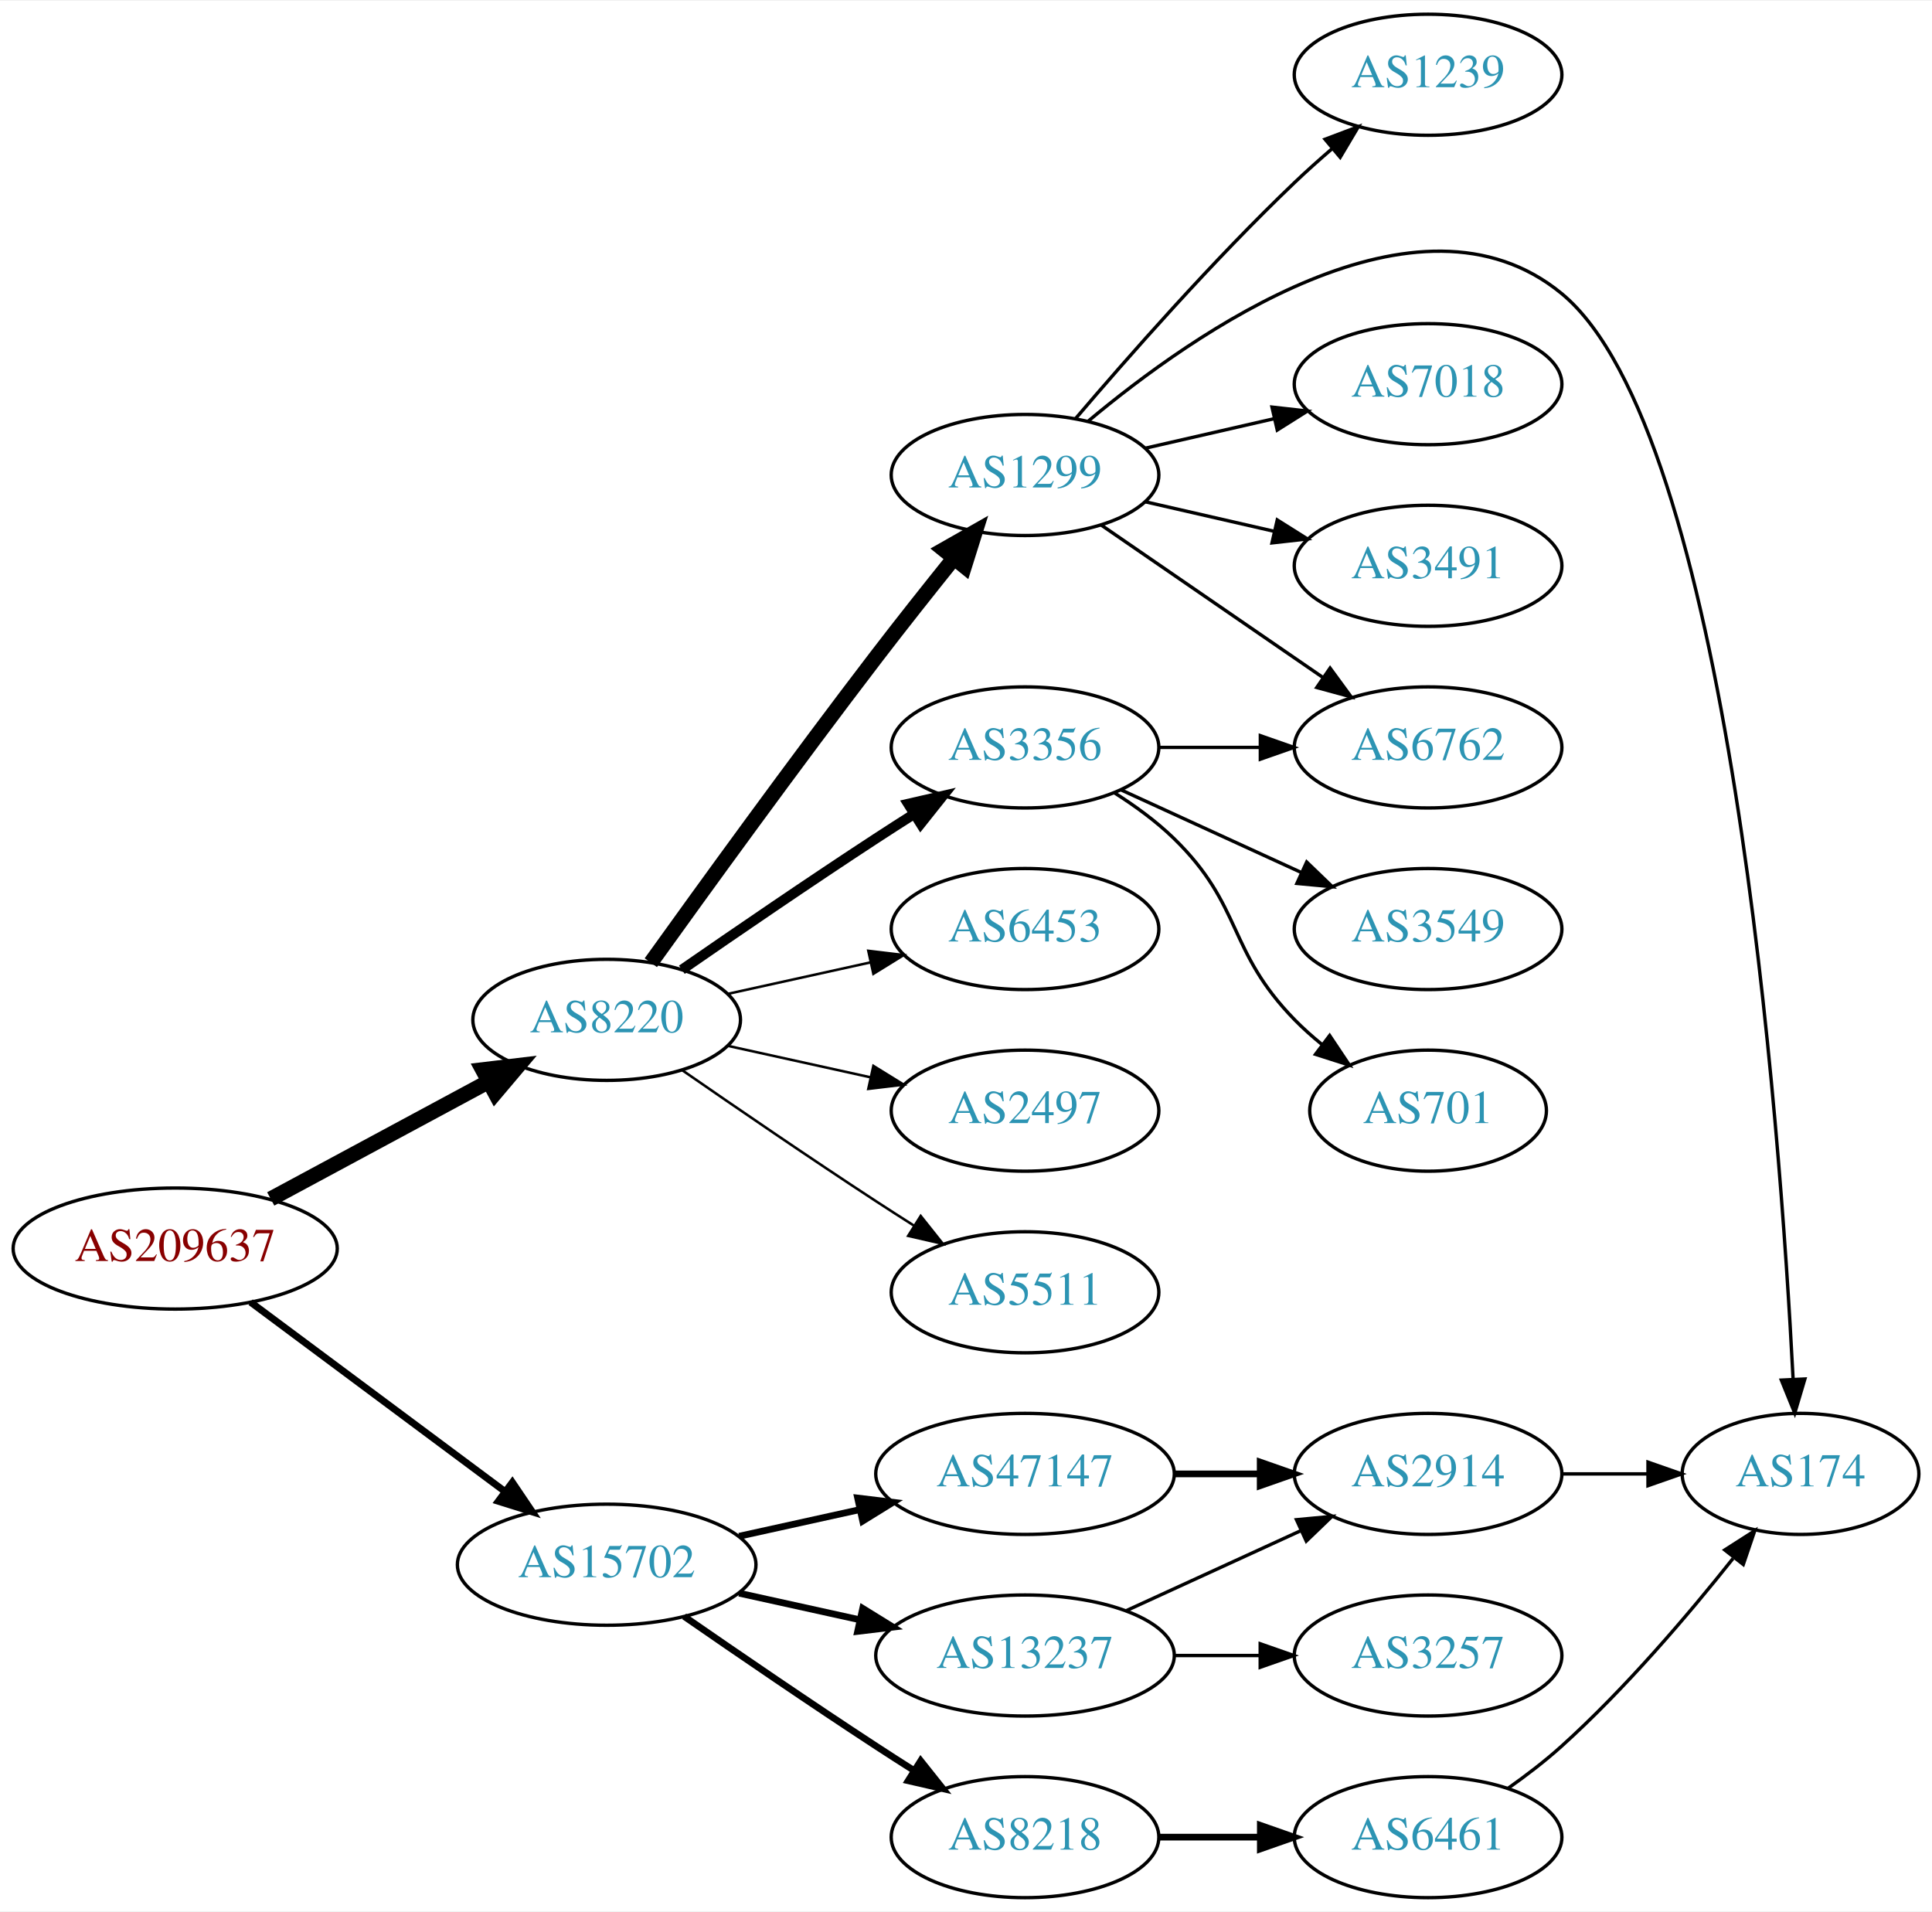
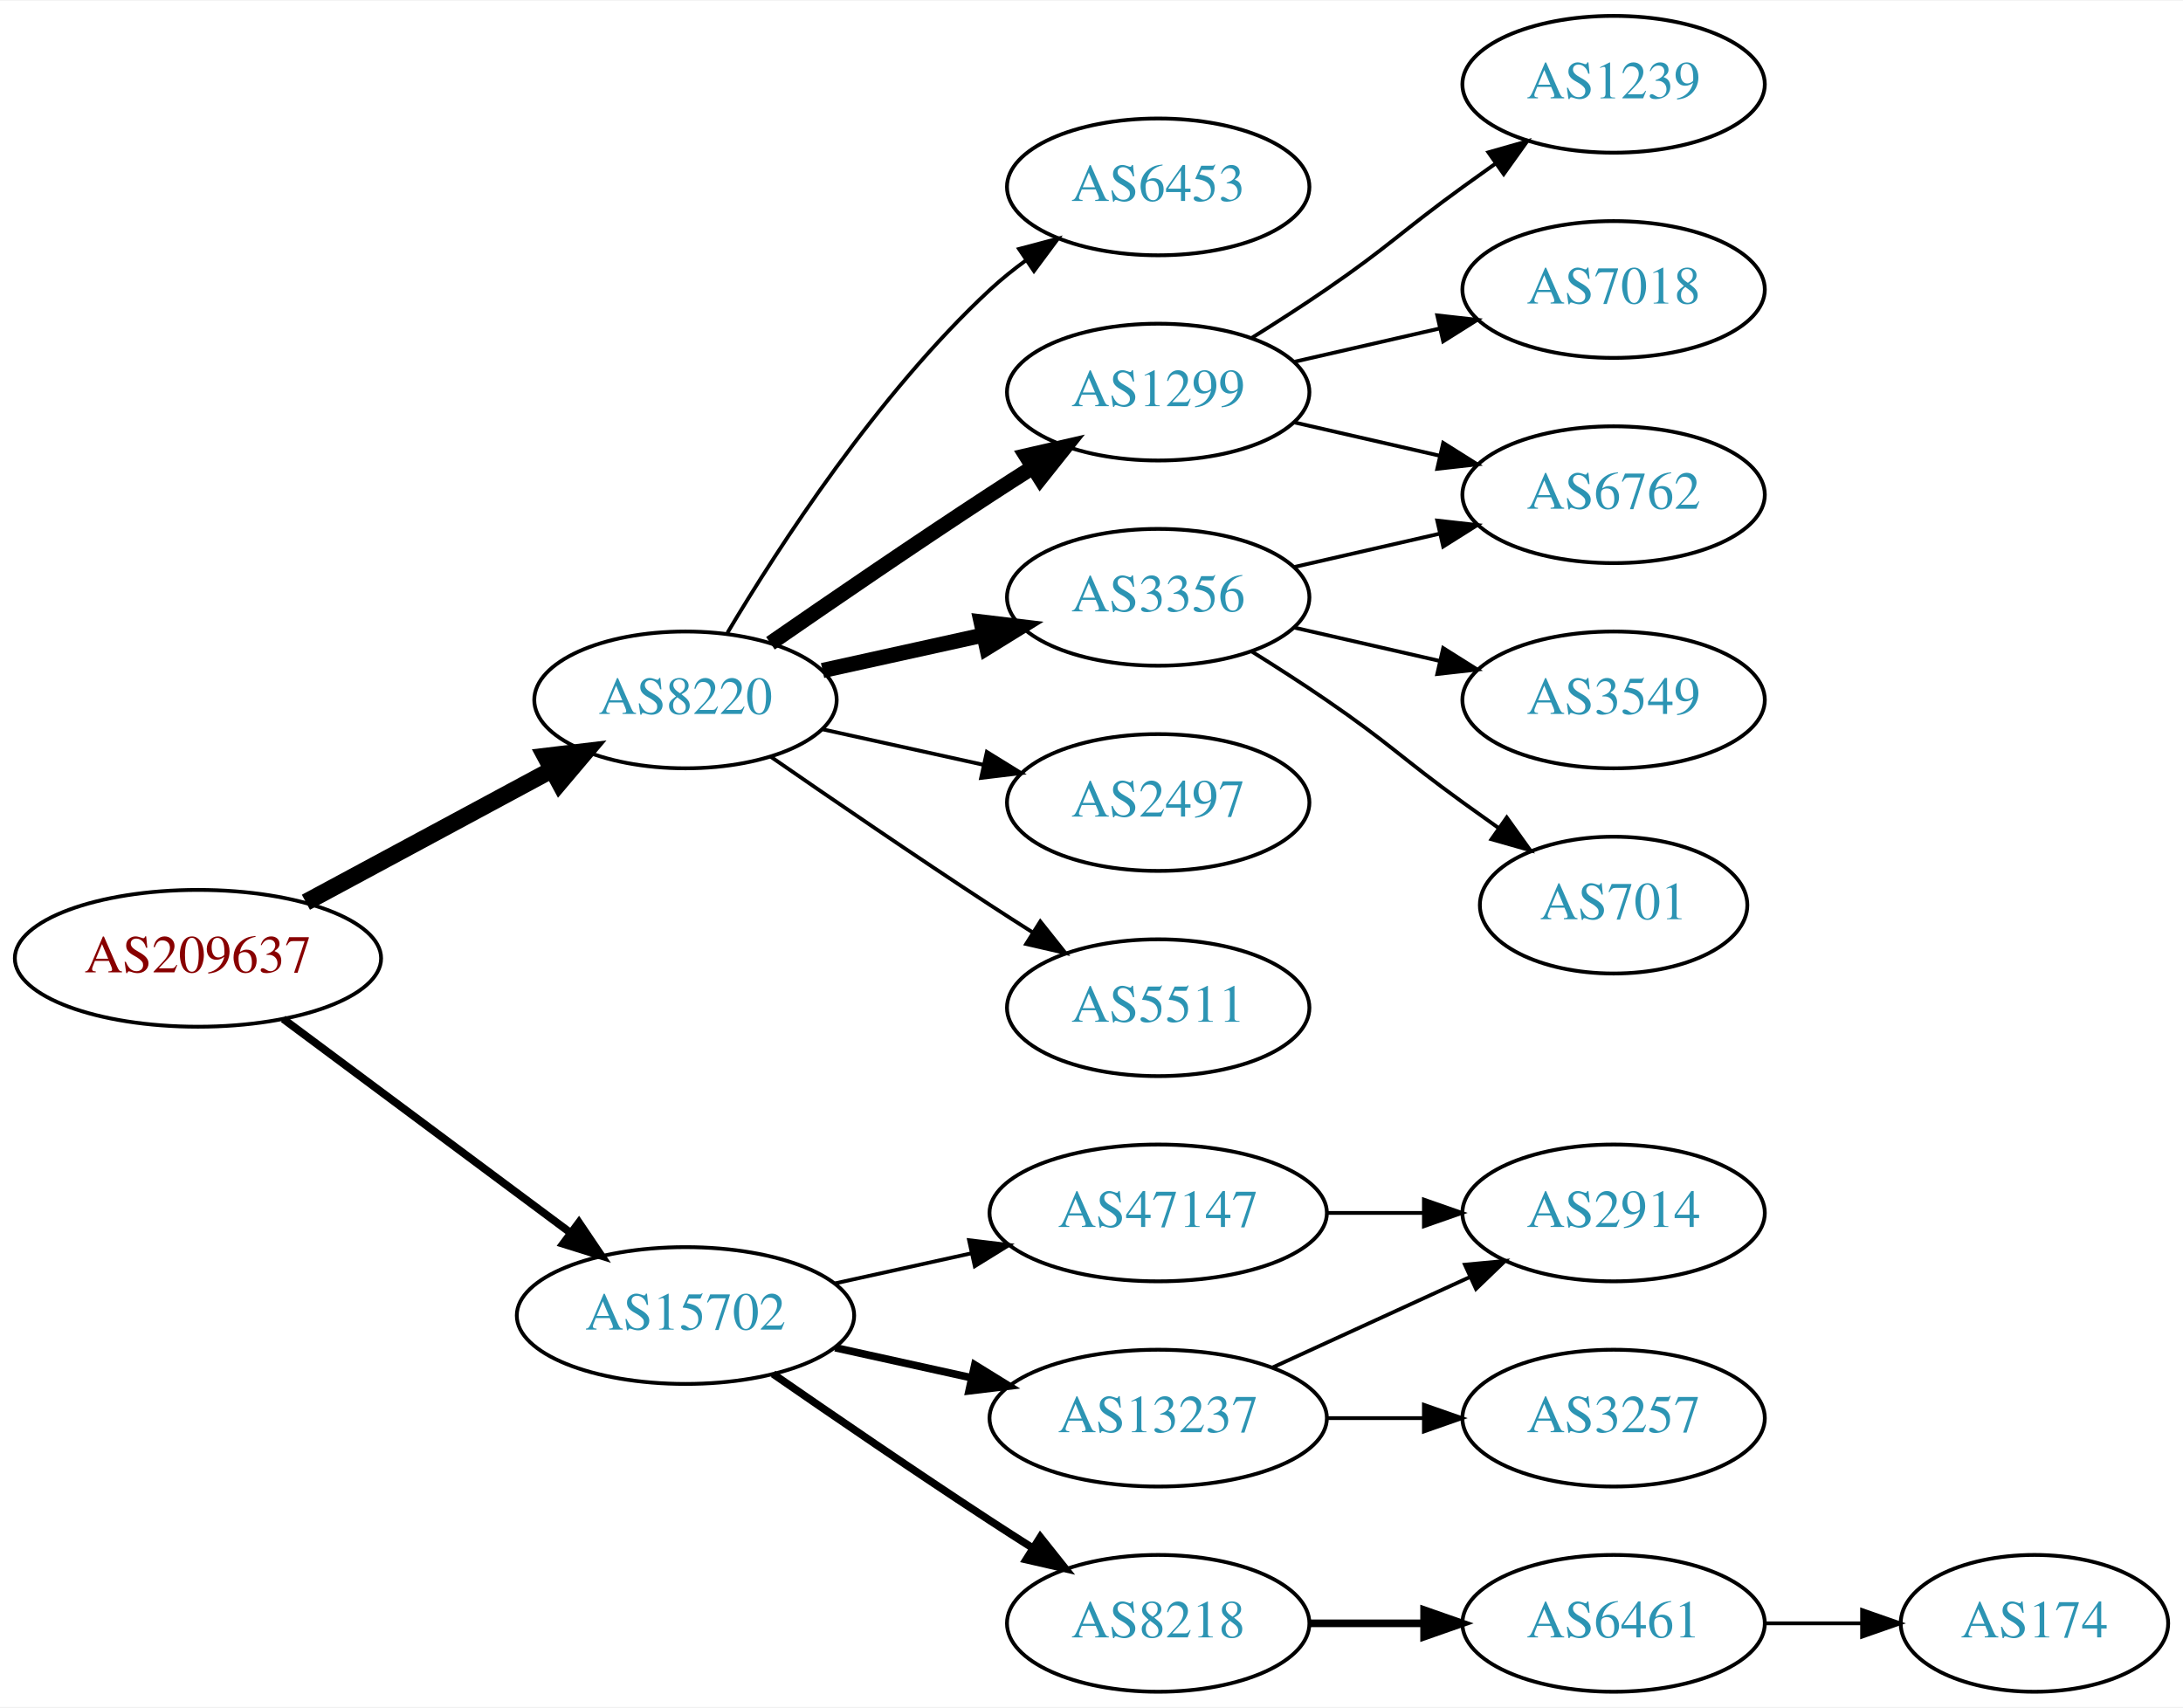
- <svg xmlns="http://www.w3.org/2000/svg" xmlns:xlink="http://www.w3.org/1999/xlink" width="574pt" height="568pt" viewBox="0.00 0.00 574.46 568.00">
-   <g id="graph0" class="graph" transform="scale(1 1) rotate(0) translate(4 564)">
-     <polygon fill="white" stroke="none" points="-4,4 -4,-564 570.463,-564 570.463,4 -4,4" />
+ <svg xmlns="http://www.w3.org/2000/svg" xmlns:xlink="http://www.w3.org/1999/xlink" width="574pt" height="449pt" viewBox="0.00 0.00 574.46 449.00">
+   <g id="graph0" class="graph" transform="scale(1 1) rotate(0) translate(4 445)">
+     <polygon fill="white" stroke="none" points="-4,4 -4,-445 570.463,-445 570.463,4 -4,4" />
    <g id="node1" class="node">
      <g id="a_node1">
        <a xlink:href="/asn/209637" xlink:title="AS209637 ~ vnet-services GmbH [AT]">
          <ellipse fill="#ffffff" stroke="black" cx="48.096" cy="-193" rx="48.192" ry="18" />
          <text text-anchor="middle" x="48.096" y="-189.3" font-family="Times,serif" font-size="14.00" fill="#880000">AS209637</text>
        </a>
      </g>
    </g>
    <g id="node2" class="node">
      <g id="a_node2">
        <a xlink:href="/asn/8220" xlink:title="AS8220 ~ COLT [GB]">
          <ellipse fill="#ffffff" stroke="black" cx="176.388" cy="-261" rx="39.794" ry="18" />
          <text text-anchor="middle" x="176.388" y="-257.3" font-family="Times,serif" font-size="14.00" fill="#2c94b3">AS8220</text>
        </a>
      </g>
    </g>
    <g id="edge1" class="edge">
      <path fill="none" stroke="black" stroke-width="4.5" d="M76.499,-207.755C95.498,-217.985 120.934,-231.68 141.251,-242.62" />
      <polygon fill="black" stroke="black" stroke-width="4.5" points="139.512,-246.155 150.184,-247.429 143.246,-239.222 139.512,-246.155" />
    </g>
    <g id="node3" class="node">
      <g id="a_node3">
        <a xlink:href="/asn/15702" xlink:title="AS15702 ~ Onstage Online GmbH [AT]">
          <ellipse fill="#ffffff" stroke="black" cx="176.388" cy="-99" rx="44.393" ry="18" />
          <text text-anchor="middle" x="176.388" y="-95.3" font-family="Times,serif" font-size="14.00" fill="#2c94b3">AS15702</text>
        </a>
      </g>
    </g>
    <g id="edge2" class="edge">
-       <path fill="none" stroke="black" stroke-width="2.077" d="M70.519,-177.054C91.328,-161.566 123.078,-137.934 146.192,-120.731" />
-       <polygon fill="black" stroke="black" stroke-width="2.077" points="148.348,-123.489 154.28,-114.71 144.169,-117.873 148.348,-123.489" />
+       <path fill="none" stroke="black" stroke-width="2.045" d="M70.519,-177.054C91.328,-161.566 123.078,-137.934 146.192,-120.731" />
+       <polygon fill="black" stroke="black" stroke-width="2.045" points="148.348,-123.489 154.28,-114.71 144.169,-117.873 148.348,-123.489" />
    </g>
    <g id="node4" class="node">
      <g id="a_node4">
-         <a xlink:href="/asn/1299" xlink:title="AS1299 ~ Telia Carrier [EU]">
-           <ellipse fill="#ffffff" stroke="black" cx="300.78" cy="-423" rx="39.794" ry="18" />
-           <text text-anchor="middle" x="300.78" y="-419.3" font-family="Times,serif" font-size="14.00" fill="#2c94b3">AS1299</text>
+         <a xlink:href="/asn/6453" xlink:title="AS6453 ~ TATA COMMUNICATIONS (AMERICA) INC [US]">
+           <ellipse fill="#ffffff" stroke="black" cx="300.78" cy="-396" rx="39.794" ry="18" />
+           <text text-anchor="middle" x="300.78" y="-392.3" font-family="Times,serif" font-size="14.00" fill="#2c94b3">AS6453</text>
        </a>
      </g>
    </g>
    <g id="edge3" class="edge">
-       <path fill="none" stroke="black" stroke-width="4.5" d="M189.517,-277.999C204.873,-299.413 232.263,-337.253 256.584,-369 263.962,-378.632 272.247,-389.074 279.573,-398.187" />
-       <polygon fill="black" stroke="black" stroke-width="4.5" points="276.632,-400.812 285.977,-406.12 282.759,-395.865 276.632,-400.812" />
+       <path fill="none" stroke="black" d="M187.433,-278.671C201.004,-301.472 226.937,-341.472 256.584,-369 259.49,-371.699 262.703,-374.28 266.027,-376.703" />
+       <polygon fill="black" stroke="black" points="264.162,-379.667 274.405,-382.375 268.087,-373.87 264.162,-379.667" />
    </g>
    <g id="node5" class="node">
      <g id="a_node5">
-         <a xlink:href="/asn/3356" xlink:title="AS3356 ~ Level 3 Parent, LLC [US]">
+         <a xlink:href="/asn/1299" xlink:title="AS1299 ~ Telia Carrier [EU]">
          <ellipse fill="#ffffff" stroke="black" cx="300.78" cy="-342" rx="39.794" ry="18" />
-           <text text-anchor="middle" x="300.78" y="-338.3" font-family="Times,serif" font-size="14.00" fill="#2c94b3">AS3356</text>
+           <text text-anchor="middle" x="300.78" y="-338.3" font-family="Times,serif" font-size="14.00" fill="#2c94b3">AS1299</text>
        </a>
      </g>
    </g>
    <g id="edge4" class="edge">
-       <path fill="none" stroke="black" stroke-width="3" d="M198.745,-275.901C214.596,-286.877 236.799,-302.079 256.584,-315 260.166,-317.339 263.936,-319.759 267.696,-322.144" />
-       <polygon fill="black" stroke="black" stroke-width="3" points="266.03,-325.231 276.357,-327.596 269.759,-319.307 266.03,-325.231" />
+       <path fill="none" stroke="black" stroke-width="4" d="M198.745,-275.901C214.596,-286.877 236.799,-302.079 256.584,-315 260.166,-317.339 263.936,-319.759 267.696,-322.144" />
+       <polygon fill="black" stroke="black" stroke-width="4" points="266.03,-325.231 276.357,-327.596 269.759,-319.307 266.03,-325.231" />
    </g>
    <g id="node6" class="node">
      <g id="a_node6">
-         <a xlink:href="/asn/6453" xlink:title="AS6453 ~ TATA COMMUNICATIONS (AMERICA) INC [US]">
+         <a xlink:href="/asn/3356" xlink:title="AS3356 ~ Level 3 Parent, LLC [US]">
          <ellipse fill="#ffffff" stroke="black" cx="300.78" cy="-288" rx="39.794" ry="18" />
-           <text text-anchor="middle" x="300.78" y="-284.3" font-family="Times,serif" font-size="14.00" fill="#2c94b3">AS6453</text>
+           <text text-anchor="middle" x="300.78" y="-284.3" font-family="Times,serif" font-size="14.00" fill="#2c94b3">AS3356</text>
        </a>
      </g>
    </g>
    <g id="edge5" class="edge">
-       <path fill="none" stroke="black" stroke-width="0.75" d="M212.46,-268.737C225.647,-271.646 240.827,-274.995 254.793,-278.076" />
-       <polygon fill="black" stroke="black" stroke-width="0.75" points="254.183,-281.525 264.702,-280.262 255.691,-274.69 254.183,-281.525" />
+       <path fill="none" stroke="black" stroke-width="4" d="M212.46,-268.737C225.647,-271.646 240.827,-274.995 254.793,-278.076" />
+       <polygon fill="black" stroke="black" stroke-width="4" points="254.183,-281.525 264.702,-280.262 255.691,-274.69 254.183,-281.525" />
    </g>
    <g id="node7" class="node">
      <g id="a_node7">
        <a xlink:href="/asn/2497" xlink:title="AS2497 ~ Internet Initiative Japan Inc. [JP]">
          <ellipse fill="#ffffff" stroke="black" cx="300.78" cy="-234" rx="39.794" ry="18" />
          <text text-anchor="middle" x="300.78" y="-230.3" font-family="Times,serif" font-size="14.00" fill="#2c94b3">AS2497</text>
        </a>
      </g>
    </g>
    <g id="edge6" class="edge">
-       <path fill="none" stroke="black" stroke-width="0.75" d="M212.46,-253.263C225.647,-250.354 240.827,-247.005 254.793,-243.924" />
-       <polygon fill="black" stroke="black" stroke-width="0.75" points="255.691,-247.31 264.702,-241.738 254.183,-240.475 255.691,-247.31" />
+       <path fill="none" stroke="black" d="M212.46,-253.263C225.647,-250.354 240.827,-247.005 254.793,-243.924" />
+       <polygon fill="black" stroke="black" points="255.691,-247.31 264.702,-241.738 254.183,-240.475 255.691,-247.31" />
    </g>
    <g id="node8" class="node">
      <g id="a_node8">
        <a xlink:href="/asn/5511" xlink:title="AS5511 ~ Orange S.A. [FR]">
          <ellipse fill="#ffffff" stroke="black" cx="300.78" cy="-180" rx="39.794" ry="18" />
          <text text-anchor="middle" x="300.78" y="-176.3" font-family="Times,serif" font-size="14.00" fill="#2c94b3">AS5511</text>
        </a>
      </g>
    </g>
    <g id="edge7" class="edge">
-       <path fill="none" stroke="black" stroke-width="0.75" d="M198.745,-246.099C214.596,-235.123 236.799,-219.921 256.584,-207 260.166,-204.661 263.936,-202.241 267.696,-199.856" />
-       <polygon fill="black" stroke="black" stroke-width="0.75" points="269.759,-202.693 276.357,-194.404 266.03,-196.769 269.759,-202.693" />
-     </g>
-     <g id="node16" class="node">
-       <g id="a_node16">
+       <path fill="none" stroke="black" d="M198.745,-246.099C214.596,-235.123 236.799,-219.921 256.584,-207 260.166,-204.661 263.936,-202.241 267.696,-199.856" />
+       <polygon fill="black" stroke="black" points="269.759,-202.693 276.357,-194.404 266.03,-196.769 269.759,-202.693" />
+     </g>
+     <g id="node14" class="node">
+       <g id="a_node14">
+         <a xlink:href="/asn/13237" xlink:title="AS13237 ~ European Backbone of AS13237 [DE]">
+           <ellipse fill="#ffffff" stroke="black" cx="300.78" cy="-72" rx="44.393" ry="18" />
+           <text text-anchor="middle" x="300.78" y="-68.3" font-family="Times,serif" font-size="14.00" fill="#2c94b3">AS13237</text>
+         </a>
+       </g>
+     </g>
+     <g id="edge14" class="edge">
+       <path fill="none" stroke="black" stroke-width="2" d="M215.777,-90.531C227.169,-88.018 239.792,-85.234 251.716,-82.603" />
+       <polygon fill="black" stroke="black" stroke-width="2" points="252.515,-86.011 261.526,-80.439 251.007,-79.175 252.515,-86.011" />
+     </g>
+     <g id="node15" class="node">
+       <g id="a_node15">
        <a xlink:href="/asn/47147" xlink:title="AS47147 ~ ANEXIA Internetdienstleistungs GmbH [AT]">
          <ellipse fill="#ffffff" stroke="black" cx="300.78" cy="-126" rx="44.393" ry="18" />
          <text text-anchor="middle" x="300.78" y="-122.3" font-family="Times,serif" font-size="14.00" fill="#2c94b3">AS47147</text>
        </a>
      </g>
    </g>
-     <g id="edge16" class="edge">
-       <path fill="none" stroke="black" stroke-width="2" d="M215.777,-107.469C227.169,-109.982 239.792,-112.767 251.716,-115.397" />
-       <polygon fill="black" stroke="black" stroke-width="2" points="251.007,-118.825 261.526,-117.561 252.515,-111.989 251.007,-118.825" />
-     </g>
-     <g id="node17" class="node">
-       <g id="a_node17">
-         <a xlink:href="/asn/13237" xlink:title="AS13237 ~ European Backbone of AS13237 [DE]">
-           <ellipse fill="#ffffff" stroke="black" cx="300.78" cy="-72" rx="44.393" ry="18" />
-           <text text-anchor="middle" x="300.78" y="-68.3" font-family="Times,serif" font-size="14.00" fill="#2c94b3">AS13237</text>
-         </a>
-       </g>
-     </g>
-     <g id="edge17" class="edge">
-       <path fill="none" stroke="black" stroke-width="2" d="M215.777,-90.531C227.169,-88.018 239.792,-85.234 251.716,-82.603" />
-       <polygon fill="black" stroke="black" stroke-width="2" points="252.515,-86.011 261.526,-80.439 251.007,-79.175 252.515,-86.011" />
-     </g>
-     <g id="node18" class="node">
-       <g id="a_node18">
+     <g id="edge15" class="edge">
+       <path fill="none" stroke="black" d="M215.777,-107.469C227.169,-109.982 239.792,-112.767 251.716,-115.397" />
+       <polygon fill="black" stroke="black" points="251.007,-118.825 261.526,-117.561 252.515,-111.989 251.007,-118.825" />
+     </g>
+     <g id="node16" class="node">
+       <g id="a_node16">
        <a xlink:href="/asn/8218" xlink:title="AS8218 ~ legacy Neotelecoms [FR]">
          <ellipse fill="#ffffff" stroke="black" cx="300.78" cy="-18" rx="39.794" ry="18" />
          <text text-anchor="middle" x="300.78" y="-14.3" font-family="Times,serif" font-size="14.00" fill="#2c94b3">AS8218</text>
        </a>
      </g>
    </g>
-     <g id="edge18" class="edge">
+     <g id="edge16" class="edge">
      <path fill="none" stroke="black" stroke-width="2" d="M199.418,-83.633C215.221,-72.695 237.077,-57.739 256.584,-45 260.166,-42.661 263.936,-40.241 267.696,-37.856" />
      <polygon fill="black" stroke="black" stroke-width="2" points="269.759,-40.693 276.357,-32.404 266.03,-34.769 269.759,-40.693" />
    </g>
    <g id="node9" class="node">
      <g id="a_node9">
        <a xlink:href="/asn/1239" xlink:title="AS1239 ~ Sprint [US]">
-           <ellipse fill="#ffffff" stroke="black" cx="420.622" cy="-542" rx="39.794" ry="18" />
-           <text text-anchor="middle" x="420.622" y="-538.3" font-family="Times,serif" font-size="14.00" fill="#2c94b3">AS1239</text>
+           <ellipse fill="#ffffff" stroke="black" cx="420.622" cy="-423" rx="39.794" ry="18" />
+           <text text-anchor="middle" x="420.622" y="-419.3" font-family="Times,serif" font-size="14.00" fill="#2c94b3">AS1239</text>
        </a>
      </g>
    </g>
    <g id="edge8" class="edge">
-       <path fill="none" stroke="black" d="M315.723,-439.673C331.055,-457.675 356.741,-486.876 380.976,-510 384.493,-513.356 388.314,-516.77 392.138,-520.057" />
-       <polygon fill="black" stroke="black" points="389.987,-522.821 399.898,-526.566 394.486,-517.458 389.987,-522.821" />
+       <path fill="none" stroke="black" d="M325.328,-356.216C331.77,-360.24 338.703,-364.699 344.976,-369 361.47,-380.311 364.776,-384.271 380.976,-396 383.779,-398.029 386.71,-400.125 389.651,-402.21" />
+       <polygon fill="black" stroke="black" points="387.673,-405.097 397.865,-407.991 391.702,-399.373 387.673,-405.097" />
    </g>
    <g id="node10" class="node">
      <g id="a_node10">
-         <a xlink:href="/asn/174" xlink:title="AS174 ~ Cogent Communications [US]">
-           <ellipse fill="#ffffff" stroke="black" cx="531.366" cy="-126" rx="35.194" ry="18" />
-           <text text-anchor="middle" x="531.366" y="-122.3" font-family="Times,serif" font-size="14.00" fill="#2c94b3">AS174</text>
+         <a xlink:href="/asn/7018" xlink:title="AS7018 ~ AT&amp;T Services, Inc. [US]">
+           <ellipse fill="#ffffff" stroke="black" cx="420.622" cy="-369" rx="39.794" ry="18" />
+           <text text-anchor="middle" x="420.622" y="-365.3" font-family="Times,serif" font-size="14.00" fill="#2c94b3">AS7018</text>
        </a>
      </g>
    </g>
    <g id="edge9" class="edge">
-       <path fill="none" stroke="black" d="M319.435,-438.9C350.945,-465.313 417.562,-512.022 460.269,-477 510.189,-436.064 525.252,-230.351 529.155,-154.31" />
-       <polygon fill="black" stroke="black" points="532.663,-154.225 529.653,-144.066 525.671,-153.885 532.663,-154.225" />
+       <path fill="none" stroke="black" d="M336.499,-349.955C348.499,-352.704 362.12,-355.825 374.812,-358.733" />
+       <polygon fill="black" stroke="black" points="374.215,-362.187 384.744,-361.009 375.778,-355.364 374.215,-362.187" />
    </g>
    <g id="node11" class="node">
      <g id="a_node11">
-         <a xlink:href="/asn/7018" xlink:title="AS7018 ~ AT&amp;T Services, Inc. [US]">
-           <ellipse fill="#ffffff" stroke="black" cx="420.622" cy="-450" rx="39.794" ry="18" />
-           <text text-anchor="middle" x="420.622" y="-446.3" font-family="Times,serif" font-size="14.00" fill="#2c94b3">AS7018</text>
+         <a xlink:href="/asn/6762" xlink:title="AS6762 ~ TELECOM ITALIA SPARKLE S.p.A. [IT]">
+           <ellipse fill="#ffffff" stroke="black" cx="420.622" cy="-315" rx="39.794" ry="18" />
+           <text text-anchor="middle" x="420.622" y="-311.3" font-family="Times,serif" font-size="14.00" fill="#2c94b3">AS6762</text>
        </a>
      </g>
    </g>
    <g id="edge10" class="edge">
-       <path fill="none" stroke="black" d="M336.499,-430.955C348.499,-433.704 362.12,-436.825 374.812,-439.733" />
-       <polygon fill="black" stroke="black" points="374.215,-443.187 384.744,-442.009 375.778,-436.364 374.215,-443.187" />
+       <path fill="none" stroke="black" d="M336.499,-334.045C348.499,-331.296 362.12,-328.175 374.812,-325.267" />
+       <polygon fill="black" stroke="black" points="375.778,-328.636 384.744,-322.991 374.215,-321.813 375.778,-328.636" />
+     </g>
+     <g id="edge12" class="edge">
+       <path fill="none" stroke="black" d="M336.499,-295.955C348.499,-298.704 362.12,-301.825 374.812,-304.733" />
+       <polygon fill="black" stroke="black" points="374.215,-308.187 384.744,-307.009 375.778,-301.364 374.215,-308.187" />
    </g>
    <g id="node12" class="node">
      <g id="a_node12">
-         <a xlink:href="/asn/3491" xlink:title="AS3491 ~ PCCW Global, Inc. [US]">
-           <ellipse fill="#ffffff" stroke="black" cx="420.622" cy="-396" rx="39.794" ry="18" />
-           <text text-anchor="middle" x="420.622" y="-392.3" font-family="Times,serif" font-size="14.00" fill="#2c94b3">AS3491</text>
+         <a xlink:href="/asn/3549" xlink:title="AS3549 ~ Level 3 Parent, LLC [US]">
+           <ellipse fill="#ffffff" stroke="black" cx="420.622" cy="-261" rx="39.794" ry="18" />
+           <text text-anchor="middle" x="420.622" y="-257.3" font-family="Times,serif" font-size="14.00" fill="#2c94b3">AS3549</text>
        </a>
      </g>
    </g>
    <g id="edge11" class="edge">
-       <path fill="none" stroke="black" d="M336.499,-415.045C348.499,-412.296 362.12,-409.175 374.812,-406.267" />
-       <polygon fill="black" stroke="black" points="375.778,-409.636 384.744,-403.991 374.215,-402.813 375.778,-409.636" />
+       <path fill="none" stroke="black" d="M336.499,-280.045C348.499,-277.296 362.12,-274.175 374.812,-271.267" />
+       <polygon fill="black" stroke="black" points="375.778,-274.636 384.744,-268.991 374.215,-267.813 375.778,-274.636" />
    </g>
    <g id="node13" class="node">
      <g id="a_node13">
-         <a xlink:href="/asn/6762" xlink:title="AS6762 ~ TELECOM ITALIA SPARKLE S.p.A. [IT]">
-           <ellipse fill="#ffffff" stroke="black" cx="420.622" cy="-342" rx="39.794" ry="18" />
-           <text text-anchor="middle" x="420.622" y="-338.3" font-family="Times,serif" font-size="14.00" fill="#2c94b3">AS6762</text>
-         </a>
-       </g>
-     </g>
-     <g id="edge12" class="edge">
-       <path fill="none" stroke="black" d="M323.394,-408.143C341.882,-395.435 368.696,-377.005 389.326,-362.825" />
-       <polygon fill="black" stroke="black" points="391.488,-365.586 397.746,-357.037 387.522,-359.817 391.488,-365.586" />
+         <a xlink:href="/asn/701" xlink:title="AS701 ~ UUNET [US]">
+           <ellipse fill="#ffffff" stroke="black" cx="420.622" cy="-207" rx="35.194" ry="18" />
+           <text text-anchor="middle" x="420.622" y="-203.3" font-family="Times,serif" font-size="14.00" fill="#2c94b3">AS701</text>
+         </a>
+       </g>
    </g>
    <g id="edge13" class="edge">
-       <path fill="none" stroke="black" d="M340.692,-342C350.246,-342 360.595,-342 370.558,-342" />
-       <polygon fill="black" stroke="black" points="370.751,-345.5 380.75,-342 370.75,-338.5 370.751,-345.5" />
-     </g>
-     <g id="node14" class="node">
-       <g id="a_node14">
-         <a xlink:href="/asn/3549" xlink:title="AS3549 ~ Level 3 Parent, LLC [US]">
-           <ellipse fill="#ffffff" stroke="black" cx="420.622" cy="-288" rx="39.794" ry="18" />
-           <text text-anchor="middle" x="420.622" y="-284.3" font-family="Times,serif" font-size="14.00" fill="#2c94b3">AS3549</text>
-         </a>
-       </g>
-     </g>
-     <g id="edge14" class="edge">
-       <path fill="none" stroke="black" d="M329.409,-329.339C345.366,-322.027 365.636,-312.739 382.919,-304.819" />
-       <polygon fill="black" stroke="black" points="384.534,-307.929 392.167,-300.581 381.617,-301.565 384.534,-307.929" />
-     </g>
-     <g id="node15" class="node">
-       <g id="a_node15">
-         <a xlink:href="/asn/701" xlink:title="AS701 ~ UUNET [US]">
-           <ellipse fill="#ffffff" stroke="black" cx="420.622" cy="-234" rx="35.194" ry="18" />
-           <text text-anchor="middle" x="420.622" y="-230.3" font-family="Times,serif" font-size="14.00" fill="#2c94b3">AS701</text>
-         </a>
-       </g>
-     </g>
-     <g id="edge15" class="edge">
-       <path fill="none" stroke="black" d="M327.309,-328.538C333.472,-324.638 339.773,-320.052 344.976,-315 365.669,-294.906 360.803,-281.617 380.976,-261 383.455,-258.466 386.202,-256.017 389.054,-253.696" />
-       <polygon fill="black" stroke="black" points="391.357,-256.343 397.239,-247.532 387.146,-250.752 391.357,-256.343" />
-     </g>
-     <g id="node19" class="node">
-       <g id="a_node19">
+       <path fill="none" stroke="black" d="M325.328,-273.784C331.77,-269.76 338.703,-265.301 344.976,-261 361.47,-249.689 364.776,-245.729 380.976,-234 384.005,-231.807 387.183,-229.537 390.362,-227.287" />
+       <polygon fill="black" stroke="black" points="392.504,-230.059 398.672,-221.445 388.479,-224.333 392.504,-230.059" />
+     </g>
+     <g id="node17" class="node">
+       <g id="a_node17">
        <a xlink:href="/asn/2914" xlink:title="AS2914 ~ NTT America, Inc. [US]">
          <ellipse fill="#ffffff" stroke="black" cx="420.622" cy="-126" rx="39.794" ry="18" />
          <text text-anchor="middle" x="420.622" y="-122.3" font-family="Times,serif" font-size="14.00" fill="#2c94b3">AS2914</text>
        </a>
      </g>
    </g>
-     <g id="edge19" class="edge">
-       <path fill="none" stroke="black" stroke-width="2" d="M344.991,-126C353.303,-126 362.066,-126 370.548,-126" />
-       <polygon fill="black" stroke="black" stroke-width="2" points="370.707,-129.5 380.707,-126 370.707,-122.5 370.707,-129.5" />
-     </g>
-     <g id="edge22" class="edge">
+     <g id="edge17" class="edge">
      <path fill="none" stroke="black" d="M330.909,-85.348C346.521,-92.502 365.918,-101.391 382.59,-109.03" />
      <polygon fill="black" stroke="black" points="381.493,-112.378 392.042,-113.362 384.409,-106.014 381.493,-112.378" />
    </g>
-     <g id="node20" class="node">
-       <g id="a_node20">
+     <g id="node18" class="node">
+       <g id="a_node18">
        <a xlink:href="/asn/3257" xlink:title="AS3257 ~ GTT [DE]">
          <ellipse fill="#ffffff" stroke="black" cx="420.622" cy="-72" rx="39.794" ry="18" />
          <text text-anchor="middle" x="420.622" y="-68.3" font-family="Times,serif" font-size="14.00" fill="#2c94b3">AS3257</text>
        </a>
      </g>
    </g>
-     <g id="edge21" class="edge">
+     <g id="edge18" class="edge">
      <path fill="none" stroke="black" d="M344.991,-72C353.303,-72 362.066,-72 370.548,-72" />
      <polygon fill="black" stroke="black" points="370.707,-75.5 380.707,-72 370.707,-68.5 370.707,-75.5" />
    </g>
-     <g id="node21" class="node">
-       <g id="a_node21">
+     <g id="edge19" class="edge">
+       <path fill="none" stroke="black" d="M344.991,-126C353.303,-126 362.066,-126 370.548,-126" />
+       <polygon fill="black" stroke="black" points="370.707,-129.5 380.707,-126 370.707,-122.5 370.707,-129.5" />
+     </g>
+     <g id="node19" class="node">
+       <g id="a_node19">
        <a xlink:href="/asn/6461" xlink:title="AS6461 ~ Zayo Bandwidth [US]">
          <ellipse fill="#ffffff" stroke="black" cx="420.622" cy="-18" rx="39.794" ry="18" />
          <text text-anchor="middle" x="420.622" y="-14.3" font-family="Times,serif" font-size="14.00" fill="#2c94b3">AS6461</text>
        </a>
      </g>
    </g>
-     <g id="edge23" class="edge">
+     <g id="edge20" class="edge">
      <path fill="none" stroke="black" stroke-width="2" d="M340.692,-18C350.246,-18 360.595,-18 370.558,-18" />
      <polygon fill="black" stroke="black" stroke-width="2" points="370.751,-21.5 380.75,-18 370.75,-14.5 370.751,-21.5" />
    </g>
-     <g id="edge20" class="edge">
-       <path fill="none" stroke="black" d="M460.574,-126C468.806,-126 477.552,-126 485.968,-126" />
-       <polygon fill="black" stroke="black" points="486.013,-129.5 496.013,-126 486.013,-122.5 486.013,-129.5" />
-     </g>
-     <g id="edge24" class="edge">
-       <path fill="none" stroke="black" d="M444.409,-32.521C449.808,-36.335 455.405,-40.616 460.269,-45 479.207,-62.072 497.965,-84.09 511.304,-100.86" />
-       <polygon fill="black" stroke="black" points="508.836,-103.384 517.758,-109.097 514.346,-99.067 508.836,-103.384" />
+     <g id="node20" class="node">
+       <g id="a_node20">
+         <a xlink:href="/asn/174" xlink:title="AS174 ~ Cogent Communications [US]">
+           <ellipse fill="#ffffff" stroke="black" cx="531.366" cy="-18" rx="35.194" ry="18" />
+           <text text-anchor="middle" x="531.366" y="-14.3" font-family="Times,serif" font-size="14.00" fill="#2c94b3">AS174</text>
+         </a>
+       </g>
+     </g>
+     <g id="edge21" class="edge">
+       <path fill="none" stroke="black" d="M460.574,-18C468.806,-18 477.552,-18 485.968,-18" />
+       <polygon fill="black" stroke="black" points="486.013,-21.5 496.013,-18 486.013,-14.5 486.013,-21.5" />
    </g>
  </g>
</svg>
